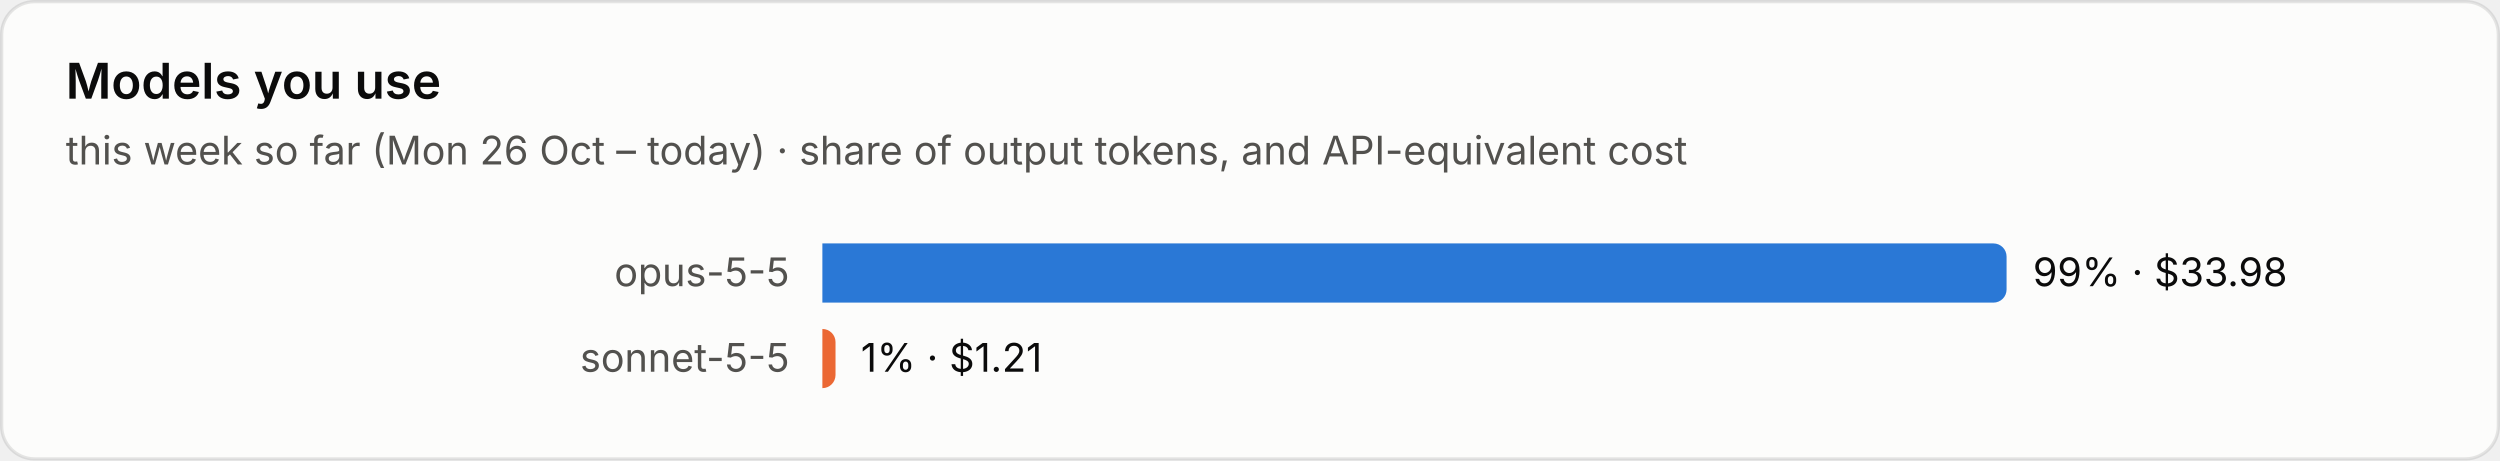
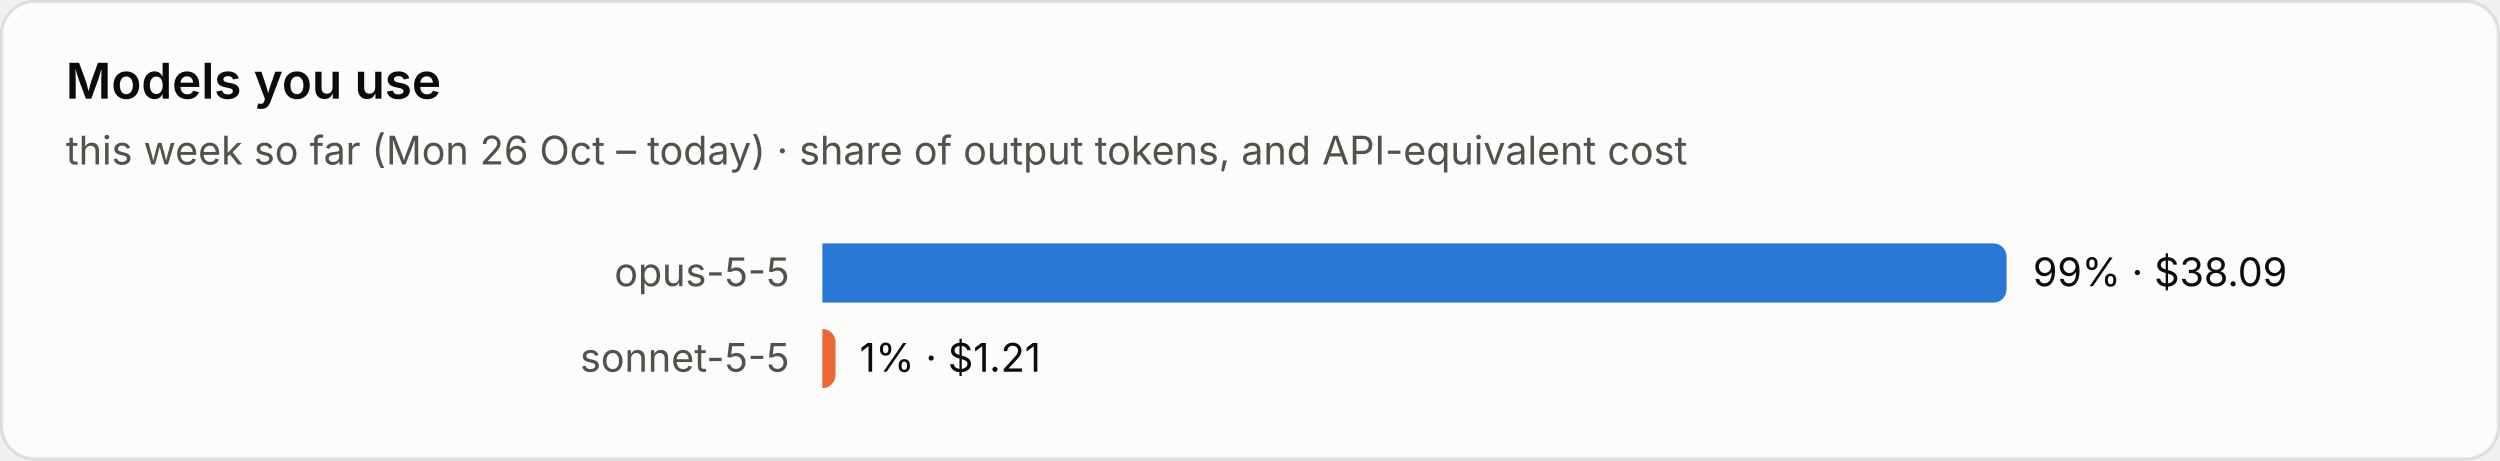
<svg xmlns="http://www.w3.org/2000/svg" viewBox="0 0 760 140" width="760" height="140" role="img" aria-label="Models you use">
  <style>text{font-family:system-ui,-apple-system,"Segoe UI",sans-serif;font-variant-numeric:tabular-nums}.bg{fill:#fcfcfb;stroke:rgba(11,11,11,.10)}.tp{fill:#0b0b0b}.ts{fill:#52514e}.tm{fill:#898781}.grid{stroke:#e1e0d9;stroke-width:1}.base{stroke:#c3c2b7;stroke-width:1}.so{fill:#b5b3ad}.lo{stroke:#b5b3ad}.qe{fill:#f0efec}.ring{stroke:#fcfcfb}.area{fill-opacity:.1}.s0{fill:#2a78d6}.l0{stroke:#2a78d6}.s1{fill:#eb6834}.l1{stroke:#eb6834}.s2{fill:#1baf7a}.l2{stroke:#1baf7a}.s3{fill:#eda100}.l3{stroke:#eda100}.s4{fill:#e87ba4}.l4{stroke:#e87ba4}.s5{fill:#008300}.l5{stroke:#008300}.s6{fill:#4a3aa7}.l6{stroke:#4a3aa7}.s7{fill:#e34948}.l7{stroke:#e34948}.q0{fill:#cde2fb}.q1{fill:#9ec5f4}.q2{fill:#6da7ec}.q3{fill:#3987e5}.q4{fill:#256abf}.q5{fill:#184f95}.q6{fill:#0d366b}.r0{fill:#f8d4d4}.r1{fill:#ec8f8f}.r2{fill:#c42f2f}.a0{fill:#fbe3e3}.a1{fill:#f5b8b8}.a2{fill:#ec8f8f}.a3{fill:#d65252}.a4{fill:#a82525}.tq0{fill:#0b0b0b}.tq1{fill:#0b0b0b}.tq2{fill:#0b0b0b}.tq3{fill:#ffffff}.tq4{fill:#ffffff}.tq5{fill:#ffffff}.tq6{fill:#ffffff}.tr0{fill:#0b0b0b}.tr1{fill:#0b0b0b}.tr2{fill:#ffffff}.ta0{fill:#0b0b0b}.ta1{fill:#0b0b0b}.ta2{fill:#0b0b0b}.ta3{fill:#ffffff}.ta4{fill:#ffffff}.tw{fill:#ffffff}@media (prefers-color-scheme:dark){.bg{fill:#1a1a19;stroke:rgba(255,255,255,.10)}.tp{fill:#fff}.ts{fill:#c3c2b7}.tm{fill:#898781}.grid{stroke:#2c2c2a}.base{stroke:#383835}.so{fill:#5c5b57}.lo{stroke:#5c5b57}.qe{fill:#262624}.ring{stroke:#1a1a19}.s0{fill:#3987e5}.l0{stroke:#3987e5}.s1{fill:#d95926}.l1{stroke:#d95926}.s2{fill:#199e70}.l2{stroke:#199e70}.s3{fill:#c98500}.l3{stroke:#c98500}.s4{fill:#d55181}.l4{stroke:#d55181}.s5{fill:#008300}.l5{stroke:#008300}.s6{fill:#9085e9}.l6{stroke:#9085e9}.s7{fill:#e66767}.l7{stroke:#e66767}.q0{fill:#16263a}.q1{fill:#123a66}.q2{fill:#184f95}.q3{fill:#256abf}.q4{fill:#3987e5}.q5{fill:#6da7ec}.q6{fill:#b7d3f6}.r0{fill:#4a2023}.r1{fill:#8c2c2f}.r2{fill:#e25555}.a0{fill:#3a1a1c}.a1{fill:#5e2427}.a2{fill:#8c2c2f}.a3{fill:#c43c3f}.a4{fill:#f07070}.tq0{fill:#ffffff}.tq1{fill:#ffffff}.tq2{fill:#ffffff}.tq3{fill:#ffffff}.tq4{fill:#ffffff}.tq5{fill:#0b0b0b}.tq6{fill:#0b0b0b}.tr0{fill:#ffffff}.tr1{fill:#ffffff}.tr2{fill:#ffffff}.ta0{fill:#ffffff}.ta1{fill:#ffffff}.ta2{fill:#ffffff}.ta3{fill:#ffffff}.ta4{fill:#0b0b0b}.tw{fill:#ffffff}}</style>
  <rect class="bg" x=".5" y=".5" width="759" height="139" rx="10" />
  <text class="tp" x="20" y="30" font-size="15" font-weight="600">Models you use</text>
  <text class="ts" x="20" y="50" font-size="12">this week so far (Mon 26 Oct – today) · share of output tokens, and API-equivalent cost</text>
  <text class="ts" x="240" y="87.0" font-size="12" text-anchor="end">opus-5-5</text>
  <path class="s0" d="M250 74h356.0a4 4 0 0 1 4 4v10a4 4 0 0 1-4 4h-356.0z" />
-   <text class="tp" x="618.0" y="87.0" font-size="12">99% · $33.98</text>
+   <text class="tp" x="618.0" y="87.0" font-size="12">99% · $38.09</text>
  <text class="ts" x="240" y="113.0" font-size="12" text-anchor="end">sonnet-5-5</text>
  <path class="s1" d="M250 100h0.0a4 4 0 0 1 4 4v10a4 4 0 0 1-4 4h-0.0z" />
-   <text class="tp" x="261.7" y="113.0" font-size="12">1% · $1.21</text>
+   <text class="tp" x="261.3" y="113.0" font-size="12">1% · $1.21</text>
</svg>
